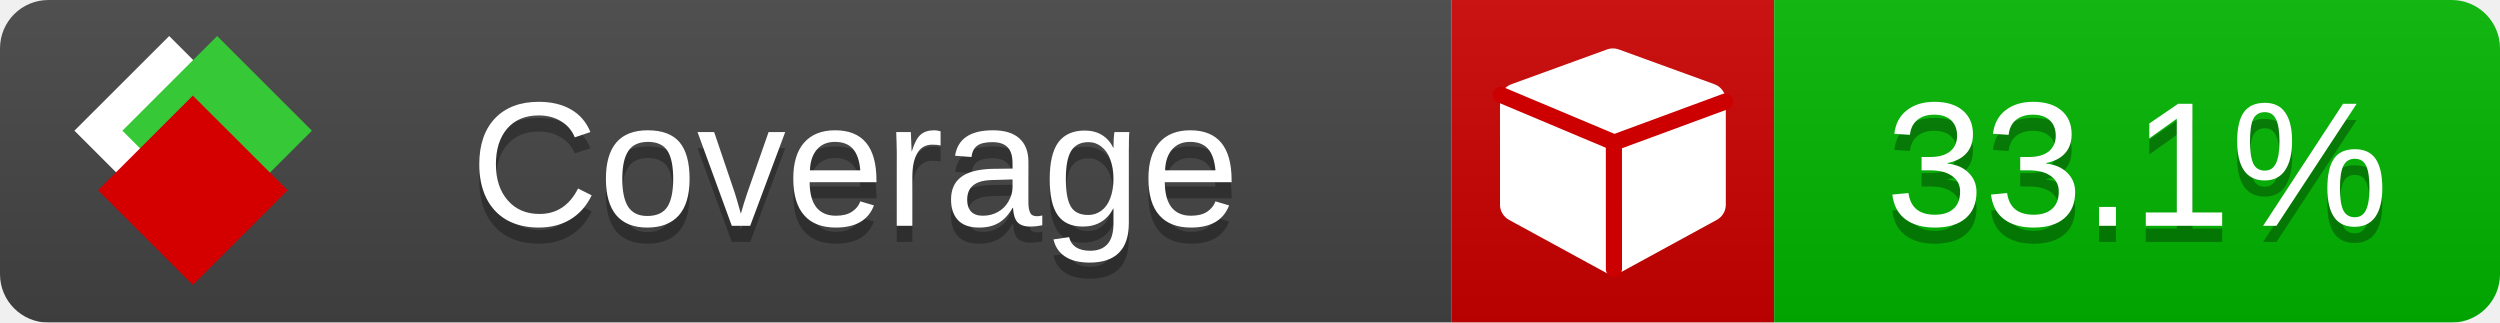
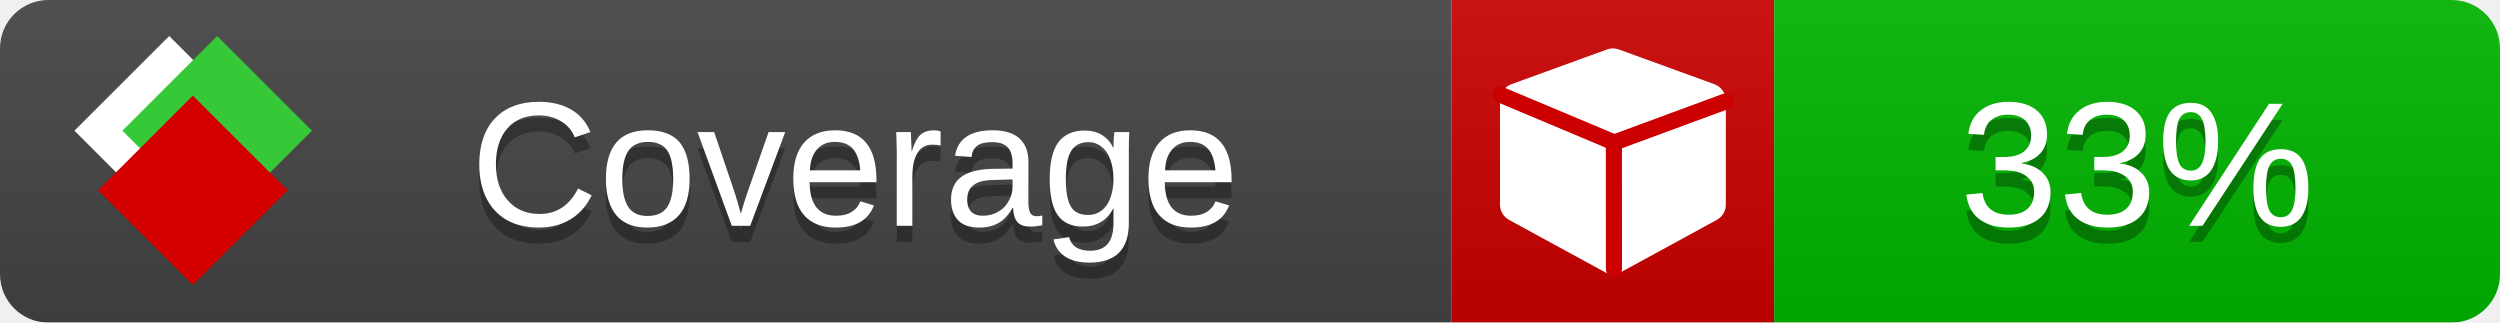
<svg xmlns="http://www.w3.org/2000/svg" xmlns:xlink="http://www.w3.org/1999/xlink" width="155" height="20">
  <style type="text/css">
          
            @keyframes fade1 {
                0% { visibility: visible; opacity: 1; }
               23% { visibility: visible; opacity: 1; }
               25% { visibility: hidden; opacity: 0; }
               48% { visibility: hidden; opacity: 0; }
               50% { visibility: hidden; opacity: 0; }
               73% { visibility: hidden; opacity: 0; }
               75% { visibility: hidden; opacity: 0; }
               98% { visibility: hidden; opacity: 0; }
              100% { visibility: visible; opacity: 1; }
            }
            @keyframes fade2 {
                0% { visibility: hidden; opacity: 0; }
               23% { visibility: hidden; opacity: 0; }
               25% { visibility: visible; opacity: 1; }
               48% { visibility: visible; opacity: 1; }
               50% { visibility: hidden; opacity: 0; }
               73% { visibility: hidden; opacity: 0; }
               75% { visibility: hidden; opacity: 0; }
               98% { visibility: hidden; opacity: 0; }
              100% { visibility: hidden; opacity: 0; }
            }
            @keyframes fade3 {
                0% { visibility: hidden; opacity: 0; }
               23% { visibility: hidden; opacity: 0; }
               25% { visibility: hidden; opacity: 0; }
               48% { visibility: hidden; opacity: 0; }
               50% { visibility: visible; opacity: 1; }
               73% { visibility: visible; opacity: 1; }
               75% { visibility: hidden; opacity: 0; }
               98% { visibility: hidden; opacity: 0; }
              100% { visibility: hidden; opacity: 0; }
            }
            @keyframes fade4 {
                0% { visibility: hidden; opacity: 0; }
               23% { visibility: hidden; opacity: 0; }
               25% { visibility: hidden; opacity: 0; }
               48% { visibility: hidden; opacity: 0; }
               50% { visibility: hidden; opacity: 0; }
               73% { visibility: hidden; opacity: 0; }
               75% { visibility: visible; opacity: 1; }
               98% { visibility: visible; opacity: 1; }
              100% { visibility: hidden; opacity: 0; }
            }
            .linecoverage {
                animation-duration: 15s;
                animation-name: fade1;
                animation-iteration-count: infinite;
            }
            .branchcoverage {
                animation-duration: 15s;
                animation-name: fade2;
                animation-iteration-count: infinite;
            }
            .methodcoverage {
                animation-duration: 15s;
                animation-name: fade3;
                animation-iteration-count: infinite;
            }
            .fullmethodcoverage {
                animation-duration: 15s;
                animation-name: fade4;
                animation-iteration-count: infinite;
            }
          
    </style>
  <defs>
    <linearGradient id="gradient" x2="0" y2="100%">
      <stop offset="0" stop-color="#bbb" stop-opacity=".1" />
      <stop offset="1" stop-opacity=".1" />
    </linearGradient>
    <linearGradient id="c">
      <stop offset="0" stop-color="#d40000" />
      <stop offset="1" stop-color="#ff2a2a" />
    </linearGradient>
    <linearGradient id="a">
      <stop offset="0" stop-color="#e0e0de" />
      <stop offset="1" stop-color="#fff" />
    </linearGradient>
    <linearGradient id="b">
      <stop offset="0" stop-color="#37c837" />
      <stop offset="1" stop-color="#217821" />
    </linearGradient>
    <linearGradient xlink:href="#a" id="e" x1="106.44" x2="69.96" y1="-11.96" y2="-46.84" gradientTransform="matrix(-.8426 -.00045 -.00045 -.8426 -94.27 -75.82)" gradientUnits="userSpaceOnUse" />
    <linearGradient xlink:href="#b" id="f" x1="56.19" x2="77.97" y1="-23.45" y2="10.62" gradientTransform="matrix(.8426 .00045 .00045 .8426 94.27 75.82)" gradientUnits="userSpaceOnUse" />
    <linearGradient xlink:href="#c" id="g" x1="79.98" x2="132.9" y1="10.79" y2="10.79" gradientTransform="matrix(.8426 .00045 .00045 .8426 94.27 75.82)" gradientUnits="userSpaceOnUse" />
    <mask id="mask">
      <rect width="155" height="20" rx="3" fill="#fff" />
    </mask>
    <g id="icon" transform="matrix(.04486 0 0 .04481 -.48 -.63)">
      <rect width="52.92" height="52.92" x="-109.72" y="-27.13" fill="url(#e)" transform="rotate(-135)" />
      <rect width="52.92" height="52.92" x="70.19" y="-39.18" fill="url(#f)" transform="rotate(45)" />
      <rect width="52.92" height="52.92" x="80.05" y="-15.74" fill="url(#g)" transform="rotate(45)" />
    </g>
  </defs>
  <g mask="url(#mask)">
    <rect x="0" y="0" width="90" height="20" fill="#444" />
    <rect x="90" y="0" width="20" height="20" fill="#c00" />
    <rect x="110" y="0" width="45" height="20" fill="#00B600" />
    <rect x="0" y="0" width="155" height="20" fill="url(#gradient)" />
  </g>
  <g>
    <path class="" fill="#fff" d="m 107,6.231 v 6.462 c 0,0.196 -0.051,0.379 -0.151,0.547 -0.101,0.168 -0.238,0.3 -0.412,0.395 l -5.923,3.231 c -0.157,0.09 -0.328,0.135 -0.513,0.135 -0.185,0 -0.356,-0.045 -0.513,-0.135 l -5.923,-3.231 C 93.39,13.539 93.252,13.407 93.151,13.239 93.05,13.071 93,12.889 93,12.692 v -6.462 c 0,-0.224 0.065,-0.429 0.194,-0.614 0.129,-0.185 0.3,-0.317 0.513,-0.395 l 5.923,-2.154 c 0.123,-0.045 0.247,-0.067 0.37,-0.067 0.123,0 0.247,0.022 0.37,0.067 l 5.923,2.154 c 0.213,0.079 0.384,0.21 0.513,0.395 0.129,0.185 0.194,0.39 0.194,0.614 z" />
    <path class="" style="fill:none;stroke:#cc0000;stroke-width:1;stroke-linecap:round;stroke-dasharray:none;stroke-opacity:1" d="m 100.064,16.677 -0.002,-7.833 6.906,-2.547" />
    <path class="" style="fill:none;stroke:#cc0000;stroke-width:1;stroke-linecap:round;stroke-dasharray:none;stroke-opacity:1" d="M 99.914,8.765 93.052,5.882" />
  </g>
  <g fill="#fff" text-anchor="middle" font-family="Verdana,Arial,Geneva,sans-serif" font-size="11">
    <a xlink:href="https://github.com/danielpalme/ReportGenerator" target="_top">
      <use xlink:href="#icon" transform="translate(3,1) scale(3.5)" />
    </a>
    <text x="53" y="15" fill="#010101" fill-opacity=".3">Coverage</text>
    <text x="53" y="14" fill="#fff">Coverage</text>
-     <text class="" x="132.5" y="15" fill="#010101" fill-opacity=".3">33.1%</text>
-     <text class="" x="132.5" y="14">33.1%</text>
+     <text class="" x="132.5" y="15" fill="#010101" fill-opacity=".3">33%</text>
+     <text class="" x="132.5" y="14">33%</text>
  </g>
  <g>
    <rect class="" x="90" y="0" width="65" height="20" fill-opacity="0" />
  </g>
</svg>
